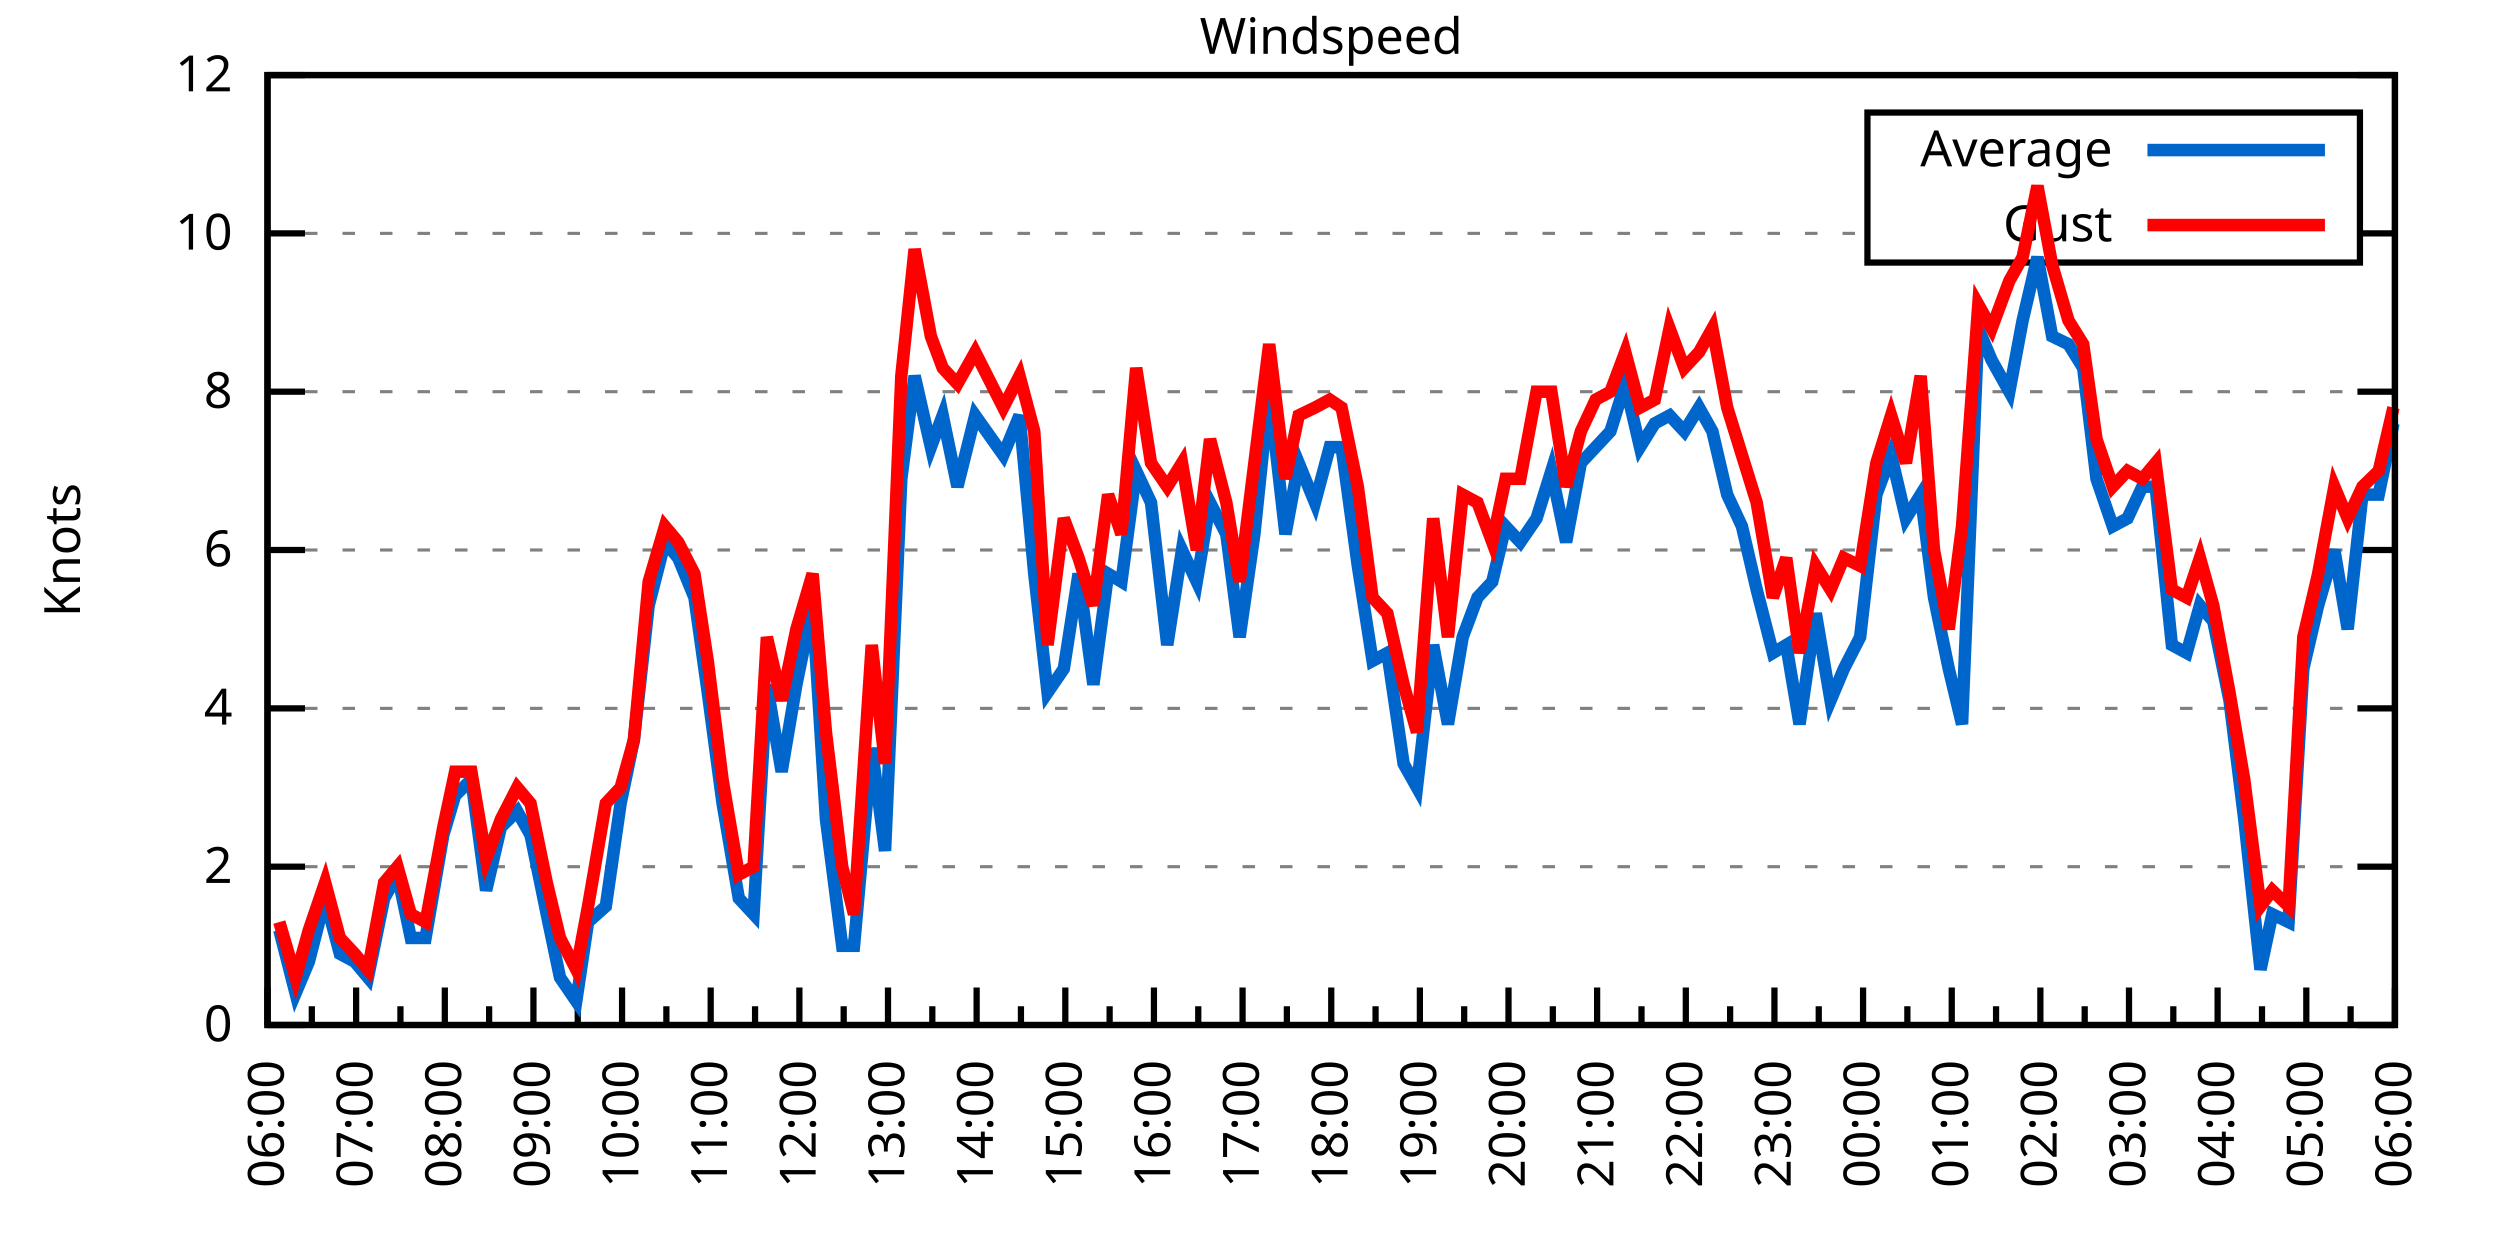
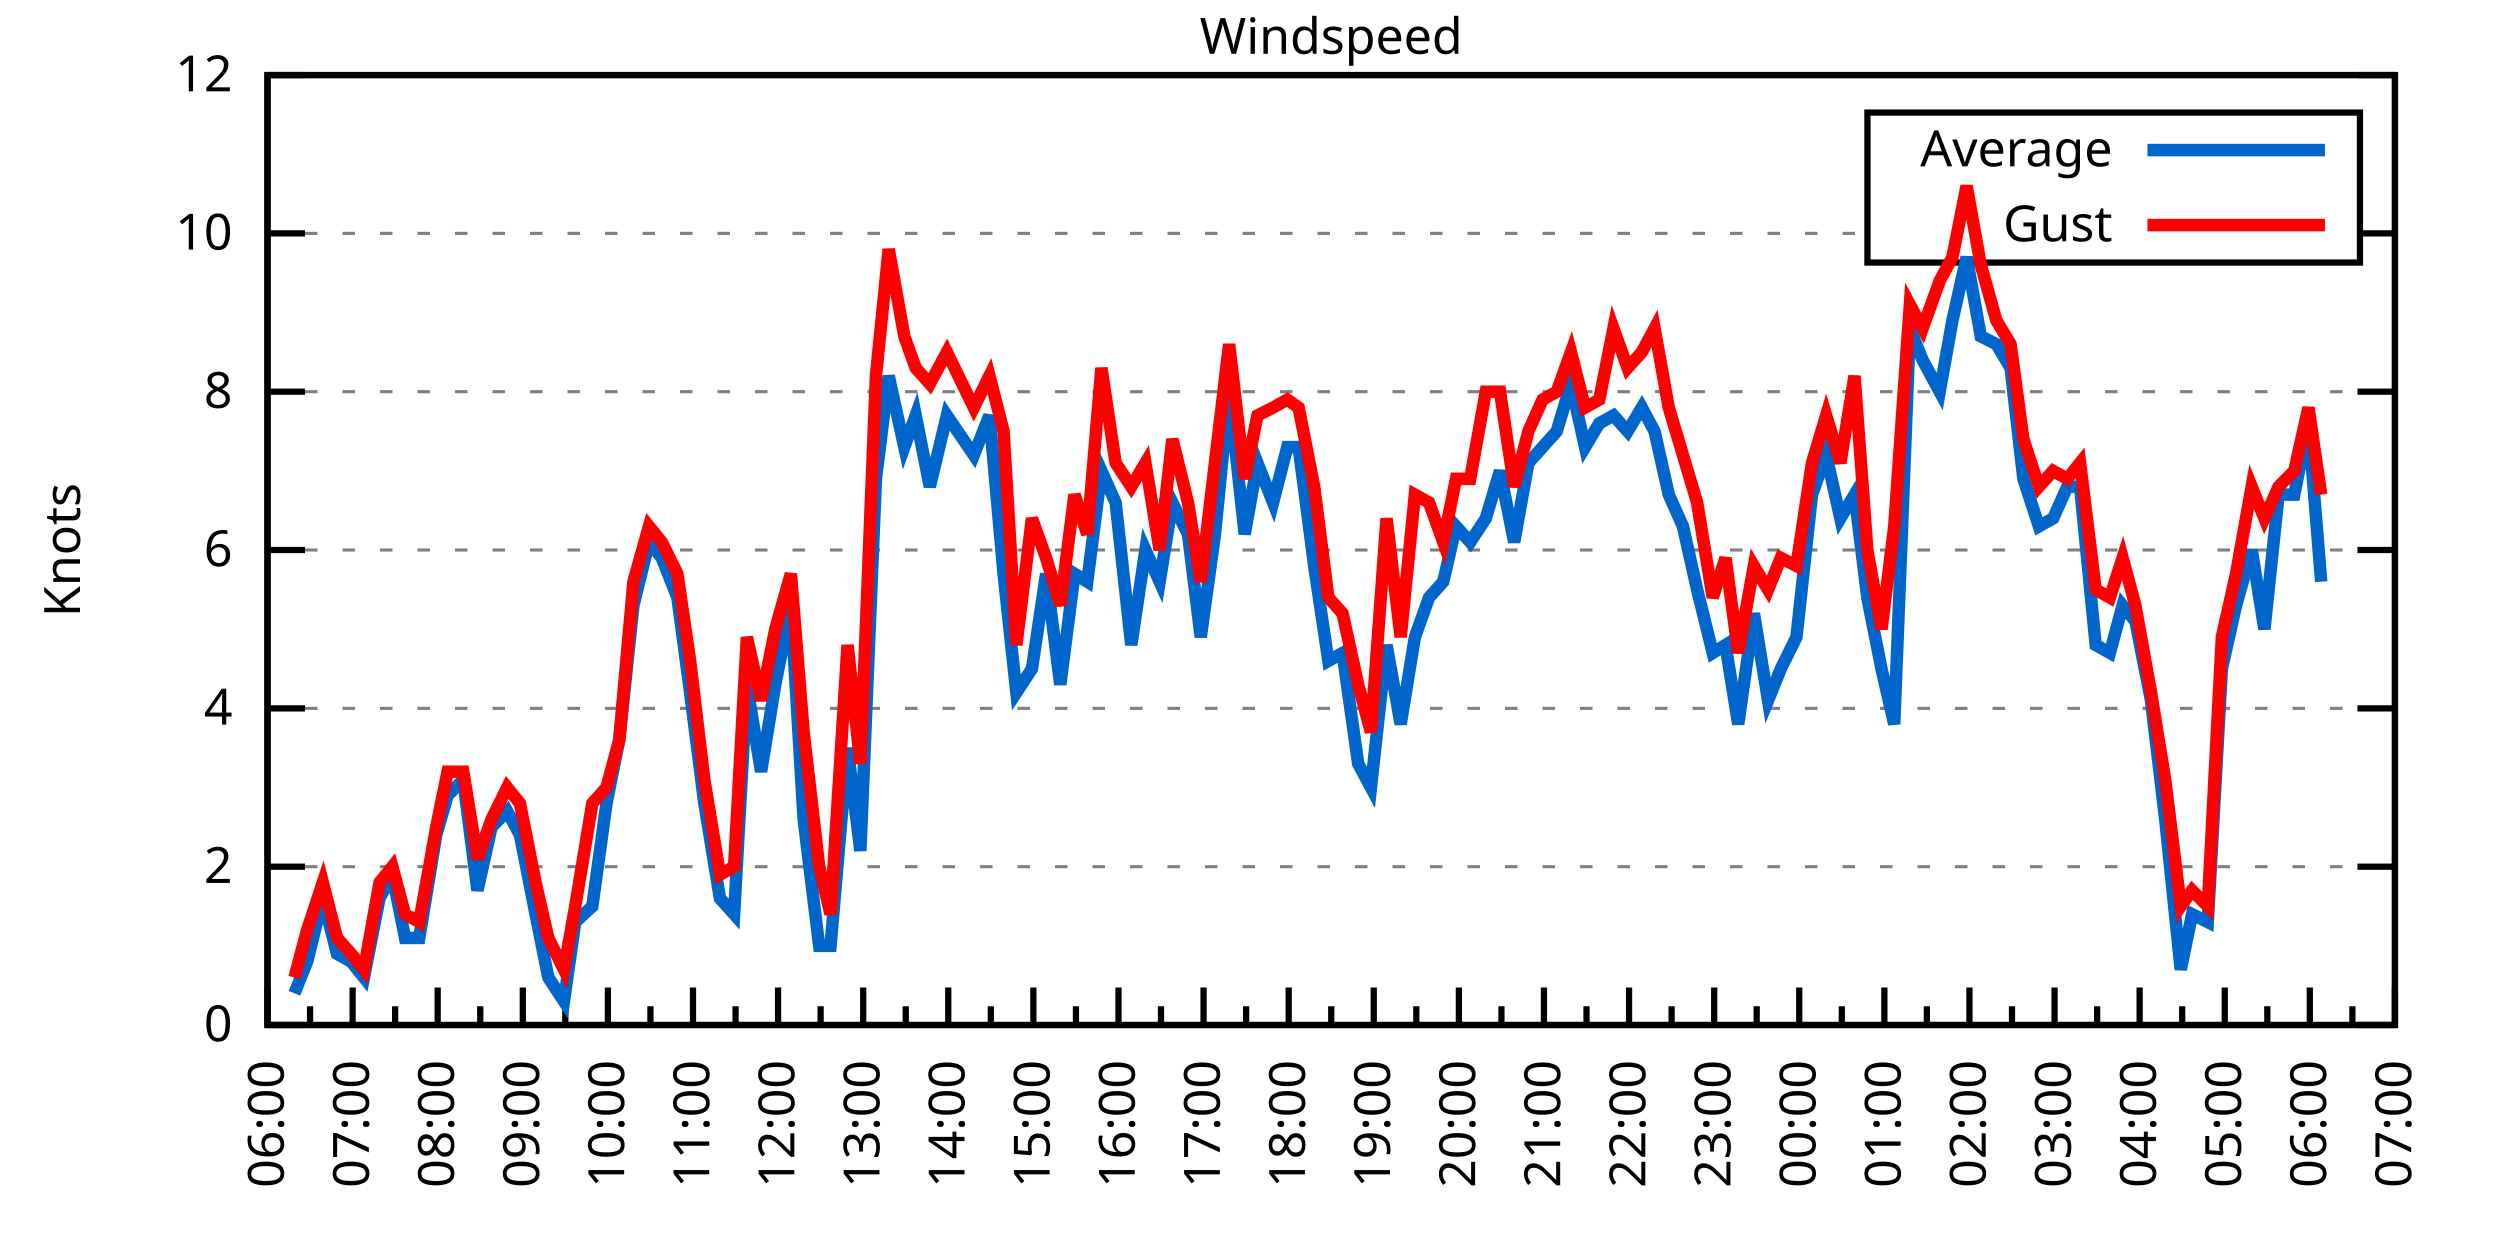
<svg xmlns="http://www.w3.org/2000/svg" xmlns:xlink="http://www.w3.org/1999/xlink" width="400" height="200" viewBox="0 0 400 200">
  <g id="gnuplot_canvas">
    <rect x="0" y="0" width="400" height="200" fill="none" />
    <defs>
      <circle id="gpDot" r="0.5" stroke-width="0.5" stroke="currentColor" />
      <path id="gpPt0" stroke-width="0.333" stroke="currentColor" d="M-1,0 h2 M0,-1 v2" />
      <path id="gpPt1" stroke-width="0.333" stroke="currentColor" d="M-1,-1 L1,1 M1,-1 L-1,1" />
      <path id="gpPt2" stroke-width="0.333" stroke="currentColor" d="M-1,0 L1,0 M0,-1 L0,1 M-1,-1 L1,1 M-1,1 L1,-1" />
      <rect id="gpPt3" stroke-width="0.333" stroke="currentColor" x="-1" y="-1" width="2" height="2" />
      <rect id="gpPt4" stroke-width="0.333" stroke="currentColor" fill="currentColor" x="-1" y="-1" width="2" height="2" />
      <circle id="gpPt5" stroke-width="0.333" stroke="currentColor" cx="0" cy="0" r="1" />
      <use xlink:href="#gpPt5" id="gpPt6" fill="currentColor" stroke="none" />
      <path id="gpPt7" stroke-width="0.333" stroke="currentColor" d="M0,-1.33 L-1.33,0.67 L1.33,0.67 z" />
      <use xlink:href="#gpPt7" id="gpPt8" fill="currentColor" stroke="none" />
      <use xlink:href="#gpPt7" id="gpPt9" stroke="currentColor" transform="rotate(180)" />
      <use xlink:href="#gpPt9" id="gpPt10" fill="currentColor" stroke="none" />
      <use xlink:href="#gpPt3" id="gpPt11" stroke="currentColor" transform="rotate(45)" />
      <use xlink:href="#gpPt11" id="gpPt12" fill="currentColor" stroke="none" />
      <path id="gpPt13" stroke-width="0.333" stroke="currentColor" d="M0,1.330 L1.265,0.411 L0.782,-1.067 L-0.782,-1.076 L-1.265,0.411 z" />
      <use xlink:href="#gpPt13" id="gpPt14" fill="currentColor" stroke="none" />
      <filter id="textbox" filterUnits="objectBoundingBox" x="0" y="0" height="1" width="1">
        <feFlood flood-color="white" flood-opacity="1" result="bgnd" />
        <feComposite in="SourceGraphic" in2="bgnd" operator="atop" />
      </filter>
      <filter id="greybox" filterUnits="objectBoundingBox" x="0" y="0" height="1" width="1">
        <feFlood flood-color="lightgrey" flood-opacity="1" result="grey" />
        <feComposite in="SourceGraphic" in2="grey" operator="atop" />
      </filter>
    </defs>
    <g fill="none" color="white" stroke="currentColor" stroke-width="1.00" stroke-linecap="butt" stroke-linejoin="miter">
</g>
    <g fill="none" color="black" stroke="currentColor" stroke-width="1.00" stroke-linecap="butt" stroke-linejoin="miter">
      <g stroke="none" shape-rendering="crispEdges">
        <polygon fill="rgb(255, 255, 255)" points="42.80,164.00 383.18,164.00 383.18,12.02 42.80,12.02 " />
      </g>
    </g>
    <g fill="none" color="black" stroke="currentColor" stroke-width="1.00" stroke-linecap="butt" stroke-linejoin="miter">
</g>
    <g fill="none" color="black" stroke="black" stroke-width="0.50" stroke-linecap="butt" stroke-linejoin="miter">
</g>
    <g fill="none" color="gray" stroke="currentColor" stroke-width="0.50" stroke-linecap="butt" stroke-linejoin="miter">
      <path stroke="gray" stroke-dasharray="2,4" class="gridline" d="M42.80,164.00 L383.19,164.00  " />
    </g>
    <g fill="none" color="gray" stroke="gray" stroke-width="1.00" stroke-linecap="butt" stroke-linejoin="miter">
</g>
    <g fill="none" color="black" stroke="currentColor" stroke-width="1.00" stroke-linecap="butt" stroke-linejoin="miter">
      <path stroke="black" d="M42.80,164.00 L48.80,164.00 M383.19,164.00 L377.19,164.00  " />
      <g transform="translate(37.20,166.60)" stroke="none" fill="black" font-family="Sans" font-size="8.00" text-anchor="end">
        <text>
          <tspan font-family="Sans"> 0</tspan>
        </text>
      </g>
    </g>
    <g fill="none" color="black" stroke="currentColor" stroke-width="1.00" stroke-linecap="butt" stroke-linejoin="miter">
</g>
    <g fill="none" color="black" stroke="black" stroke-width="0.50" stroke-linecap="butt" stroke-linejoin="miter">
</g>
    <g fill="none" color="gray" stroke="currentColor" stroke-width="0.50" stroke-linecap="butt" stroke-linejoin="miter">
      <path stroke="gray" stroke-dasharray="2,4" class="gridline" d="M42.80,138.67 L383.19,138.67  " />
    </g>
    <g fill="none" color="gray" stroke="gray" stroke-width="1.00" stroke-linecap="butt" stroke-linejoin="miter">
</g>
    <g fill="none" color="black" stroke="currentColor" stroke-width="1.00" stroke-linecap="butt" stroke-linejoin="miter">
      <path stroke="black" d="M42.80,138.67 L48.80,138.67 M383.19,138.67 L377.19,138.67  " />
      <g transform="translate(37.20,141.27)" stroke="none" fill="black" font-family="Sans" font-size="8.00" text-anchor="end">
        <text>
          <tspan font-family="Sans"> 2</tspan>
        </text>
      </g>
    </g>
    <g fill="none" color="black" stroke="currentColor" stroke-width="1.00" stroke-linecap="butt" stroke-linejoin="miter">
</g>
    <g fill="none" color="black" stroke="black" stroke-width="0.50" stroke-linecap="butt" stroke-linejoin="miter">
</g>
    <g fill="none" color="gray" stroke="currentColor" stroke-width="0.50" stroke-linecap="butt" stroke-linejoin="miter">
      <path stroke="gray" stroke-dasharray="2,4" class="gridline" d="M42.80,113.34 L383.19,113.34  " />
    </g>
    <g fill="none" color="gray" stroke="gray" stroke-width="1.00" stroke-linecap="butt" stroke-linejoin="miter">
</g>
    <g fill="none" color="black" stroke="currentColor" stroke-width="1.00" stroke-linecap="butt" stroke-linejoin="miter">
      <path stroke="black" d="M42.80,113.34 L48.80,113.34 M383.19,113.34 L377.19,113.34  " />
      <g transform="translate(37.20,115.94)" stroke="none" fill="black" font-family="Sans" font-size="8.00" text-anchor="end">
        <text>
          <tspan font-family="Sans"> 4</tspan>
        </text>
      </g>
    </g>
    <g fill="none" color="black" stroke="currentColor" stroke-width="1.00" stroke-linecap="butt" stroke-linejoin="miter">
</g>
    <g fill="none" color="black" stroke="black" stroke-width="0.50" stroke-linecap="butt" stroke-linejoin="miter">
</g>
    <g fill="none" color="gray" stroke="currentColor" stroke-width="0.50" stroke-linecap="butt" stroke-linejoin="miter">
      <path stroke="gray" stroke-dasharray="2,4" class="gridline" d="M42.80,88.00 L383.19,88.00  " />
    </g>
    <g fill="none" color="gray" stroke="gray" stroke-width="1.00" stroke-linecap="butt" stroke-linejoin="miter">
</g>
    <g fill="none" color="black" stroke="currentColor" stroke-width="1.00" stroke-linecap="butt" stroke-linejoin="miter">
      <path stroke="black" d="M42.80,88.00 L48.80,88.00 M383.19,88.00 L377.19,88.00  " />
      <g transform="translate(37.20,90.60)" stroke="none" fill="black" font-family="Sans" font-size="8.00" text-anchor="end">
        <text>
          <tspan font-family="Sans"> 6</tspan>
        </text>
      </g>
    </g>
    <g fill="none" color="black" stroke="currentColor" stroke-width="1.00" stroke-linecap="butt" stroke-linejoin="miter">
</g>
    <g fill="none" color="black" stroke="black" stroke-width="0.50" stroke-linecap="butt" stroke-linejoin="miter">
</g>
    <g fill="none" color="gray" stroke="currentColor" stroke-width="0.50" stroke-linecap="butt" stroke-linejoin="miter">
      <path stroke="gray" stroke-dasharray="2,4" class="gridline" d="M42.80,62.67 L383.19,62.67  " />
    </g>
    <g fill="none" color="gray" stroke="gray" stroke-width="1.00" stroke-linecap="butt" stroke-linejoin="miter">
</g>
    <g fill="none" color="black" stroke="currentColor" stroke-width="1.00" stroke-linecap="butt" stroke-linejoin="miter">
      <path stroke="black" d="M42.80,62.67 L48.80,62.67 M383.19,62.67 L377.19,62.67  " />
      <g transform="translate(37.20,65.27)" stroke="none" fill="black" font-family="Sans" font-size="8.00" text-anchor="end">
        <text>
          <tspan font-family="Sans"> 8</tspan>
        </text>
      </g>
    </g>
    <g fill="none" color="black" stroke="currentColor" stroke-width="1.00" stroke-linecap="butt" stroke-linejoin="miter">
</g>
    <g fill="none" color="black" stroke="black" stroke-width="0.50" stroke-linecap="butt" stroke-linejoin="miter">
</g>
    <g fill="none" color="gray" stroke="currentColor" stroke-width="0.50" stroke-linecap="butt" stroke-linejoin="miter">
      <path stroke="gray" stroke-dasharray="2,4" class="gridline" d="M42.80,37.34 L298.79,37.34 M377.59,37.34 L383.19,37.34  " />
    </g>
    <g fill="none" color="gray" stroke="gray" stroke-width="1.00" stroke-linecap="butt" stroke-linejoin="miter">
</g>
    <g fill="none" color="black" stroke="currentColor" stroke-width="1.00" stroke-linecap="butt" stroke-linejoin="miter">
      <path stroke="black" d="M42.80,37.34 L48.80,37.34 M383.19,37.34 L377.19,37.34  " />
      <g transform="translate(37.20,39.94)" stroke="none" fill="black" font-family="Sans" font-size="8.00" text-anchor="end">
        <text>
          <tspan font-family="Sans"> 10</tspan>
        </text>
      </g>
    </g>
    <g fill="none" color="black" stroke="currentColor" stroke-width="1.00" stroke-linecap="butt" stroke-linejoin="miter">
</g>
    <g fill="none" color="black" stroke="black" stroke-width="0.50" stroke-linecap="butt" stroke-linejoin="miter">
</g>
    <g fill="none" color="gray" stroke="currentColor" stroke-width="0.50" stroke-linecap="butt" stroke-linejoin="miter">
      <path stroke="gray" stroke-dasharray="2,4" class="gridline" d="M42.80,12.01 L383.19,12.01  " />
    </g>
    <g fill="none" color="gray" stroke="gray" stroke-width="1.00" stroke-linecap="butt" stroke-linejoin="miter">
</g>
    <g fill="none" color="black" stroke="currentColor" stroke-width="1.00" stroke-linecap="butt" stroke-linejoin="miter">
      <path stroke="black" d="M42.80,12.01 L48.80,12.01 M383.19,12.01 L377.19,12.01  " />
      <g transform="translate(37.20,14.61)" stroke="none" fill="black" font-family="Sans" font-size="8.00" text-anchor="end">
        <text>
          <tspan font-family="Sans"> 12</tspan>
        </text>
      </g>
    </g>
    <g fill="none" color="black" stroke="currentColor" stroke-width="1.00" stroke-linecap="butt" stroke-linejoin="miter">
      <path stroke="black" d="M42.80,164.00 L42.80,158.00  " />
      <g transform="translate(45.40,169.60) rotate(270)" stroke="none" fill="black" font-family="Sans" font-size="8.00" text-anchor="end">
        <text>
          <tspan font-family="Sans">06:00</tspan>
        </text>
      </g>
    </g>
    <g fill="none" color="black" stroke="currentColor" stroke-width="1.00" stroke-linecap="butt" stroke-linejoin="miter">
-       <path stroke="black" d="M49.89,164.00 L49.89,161.00 M56.98,164.00 L56.98,158.00  " />
-       <g transform="translate(59.58,169.60) rotate(270)" stroke="none" fill="black" font-family="Sans" font-size="8.00" text-anchor="end">
+       <path stroke="black" d="M49.61,164.00 L49.61,161.00 M56.42,164.00 L56.42,158.00  " />
+       <g transform="translate(59.02,169.60) rotate(270)" stroke="none" fill="black" font-family="Sans" font-size="8.00" text-anchor="end">
        <text>
          <tspan font-family="Sans">07:00</tspan>
        </text>
      </g>
    </g>
    <g fill="none" color="black" stroke="currentColor" stroke-width="1.00" stroke-linecap="butt" stroke-linejoin="miter">
-       <path stroke="black" d="M64.07,164.00 L64.07,161.00 M71.17,164.00 L71.17,158.00  " />
-       <g transform="translate(73.77,169.60) rotate(270)" stroke="none" fill="black" font-family="Sans" font-size="8.00" text-anchor="end">
+       <path stroke="black" d="M63.22,164.00 L63.22,161.00 M70.03,164.00 L70.03,158.00  " />
+       <g transform="translate(72.63,169.60) rotate(270)" stroke="none" fill="black" font-family="Sans" font-size="8.00" text-anchor="end">
        <text>
          <tspan font-family="Sans">08:00</tspan>
        </text>
      </g>
    </g>
    <g fill="none" color="black" stroke="currentColor" stroke-width="1.00" stroke-linecap="butt" stroke-linejoin="miter">
-       <path stroke="black" d="M78.26,164.00 L78.26,161.00 M85.35,164.00 L85.35,158.00  " />
-       <g transform="translate(87.95,169.60) rotate(270)" stroke="none" fill="black" font-family="Sans" font-size="8.00" text-anchor="end">
+       <path stroke="black" d="M76.84,164.00 L76.84,161.00 M83.65,164.00 L83.65,158.00  " />
+       <g transform="translate(86.25,169.60) rotate(270)" stroke="none" fill="black" font-family="Sans" font-size="8.00" text-anchor="end">
        <text>
          <tspan font-family="Sans">09:00</tspan>
        </text>
      </g>
    </g>
    <g fill="none" color="black" stroke="currentColor" stroke-width="1.00" stroke-linecap="butt" stroke-linejoin="miter">
-       <path stroke="black" d="M92.44,164.00 L92.44,161.00 M99.53,164.00 L99.53,158.00  " />
-       <g transform="translate(102.13,169.60) rotate(270)" stroke="none" fill="black" font-family="Sans" font-size="8.00" text-anchor="end">
+       <path stroke="black" d="M90.45,164.00 L90.45,161.00 M97.26,164.00 L97.26,158.00  " />
+       <g transform="translate(99.86,169.60) rotate(270)" stroke="none" fill="black" font-family="Sans" font-size="8.00" text-anchor="end">
        <text>
          <tspan font-family="Sans">10:00</tspan>
        </text>
      </g>
    </g>
    <g fill="none" color="black" stroke="currentColor" stroke-width="1.00" stroke-linecap="butt" stroke-linejoin="miter">
-       <path stroke="black" d="M106.62,164.00 L106.62,161.00 M113.71,164.00 L113.71,158.00  " />
-       <g transform="translate(116.31,169.60) rotate(270)" stroke="none" fill="black" font-family="Sans" font-size="8.00" text-anchor="end">
+       <path stroke="black" d="M104.07,164.00 L104.07,161.00 M110.88,164.00 L110.88,158.00  " />
+       <g transform="translate(113.48,169.60) rotate(270)" stroke="none" fill="black" font-family="Sans" font-size="8.00" text-anchor="end">
        <text>
          <tspan font-family="Sans">11:00</tspan>
        </text>
      </g>
    </g>
    <g fill="none" color="black" stroke="currentColor" stroke-width="1.00" stroke-linecap="butt" stroke-linejoin="miter">
-       <path stroke="black" d="M120.81,164.00 L120.81,161.00 M127.90,164.00 L127.90,158.00  " />
-       <g transform="translate(130.50,169.60) rotate(270)" stroke="none" fill="black" font-family="Sans" font-size="8.00" text-anchor="end">
+       <path stroke="black" d="M117.69,164.00 L117.69,161.00 M124.49,164.00 L124.49,158.00  " />
+       <g transform="translate(127.09,169.60) rotate(270)" stroke="none" fill="black" font-family="Sans" font-size="8.00" text-anchor="end">
        <text>
          <tspan font-family="Sans">12:00</tspan>
        </text>
      </g>
    </g>
    <g fill="none" color="black" stroke="currentColor" stroke-width="1.00" stroke-linecap="butt" stroke-linejoin="miter">
-       <path stroke="black" d="M134.99,164.00 L134.99,161.00 M142.08,164.00 L142.08,158.00  " />
-       <g transform="translate(144.68,169.60) rotate(270)" stroke="none" fill="black" font-family="Sans" font-size="8.00" text-anchor="end">
+       <path stroke="black" d="M131.30,164.00 L131.30,161.00 M138.11,164.00 L138.11,158.00  " />
+       <g transform="translate(140.71,169.60) rotate(270)" stroke="none" fill="black" font-family="Sans" font-size="8.00" text-anchor="end">
        <text>
          <tspan font-family="Sans">13:00</tspan>
        </text>
      </g>
    </g>
    <g fill="none" color="black" stroke="currentColor" stroke-width="1.00" stroke-linecap="butt" stroke-linejoin="miter">
-       <path stroke="black" d="M149.17,164.00 L149.17,161.00 M156.26,164.00 L156.26,158.00  " />
-       <g transform="translate(158.86,169.60) rotate(270)" stroke="none" fill="black" font-family="Sans" font-size="8.00" text-anchor="end">
+       <path stroke="black" d="M144.92,164.00 L144.92,161.00 M151.72,164.00 L151.72,158.00  " />
+       <g transform="translate(154.32,169.60) rotate(270)" stroke="none" fill="black" font-family="Sans" font-size="8.00" text-anchor="end">
        <text>
          <tspan font-family="Sans">14:00</tspan>
        </text>
      </g>
    </g>
    <g fill="none" color="black" stroke="currentColor" stroke-width="1.00" stroke-linecap="butt" stroke-linejoin="miter">
-       <path stroke="black" d="M163.35,164.00 L163.35,161.00 M170.45,164.00 L170.45,158.00  " />
-       <g transform="translate(173.05,169.60) rotate(270)" stroke="none" fill="black" font-family="Sans" font-size="8.00" text-anchor="end">
+       <path stroke="black" d="M158.53,164.00 L158.53,161.00 M165.34,164.00 L165.34,158.00  " />
+       <g transform="translate(167.94,169.60) rotate(270)" stroke="none" fill="black" font-family="Sans" font-size="8.00" text-anchor="end">
        <text>
          <tspan font-family="Sans">15:00</tspan>
        </text>
      </g>
    </g>
    <g fill="none" color="black" stroke="currentColor" stroke-width="1.00" stroke-linecap="butt" stroke-linejoin="miter">
-       <path stroke="black" d="M177.54,164.00 L177.54,161.00 M184.63,164.00 L184.63,158.00  " />
-       <g transform="translate(187.23,169.60) rotate(270)" stroke="none" fill="black" font-family="Sans" font-size="8.00" text-anchor="end">
+       <path stroke="black" d="M172.15,164.00 L172.15,161.00 M178.96,164.00 L178.96,158.00  " />
+       <g transform="translate(181.56,169.60) rotate(270)" stroke="none" fill="black" font-family="Sans" font-size="8.00" text-anchor="end">
        <text>
          <tspan font-family="Sans">16:00</tspan>
        </text>
      </g>
    </g>
    <g fill="none" color="black" stroke="currentColor" stroke-width="1.00" stroke-linecap="butt" stroke-linejoin="miter">
-       <path stroke="black" d="M191.72,164.00 L191.72,161.00 M198.81,164.00 L198.81,158.00  " />
-       <g transform="translate(201.41,169.60) rotate(270)" stroke="none" fill="black" font-family="Sans" font-size="8.00" text-anchor="end">
+       <path stroke="black" d="M185.76,164.00 L185.76,161.00 M192.57,164.00 L192.57,158.00  " />
+       <g transform="translate(195.17,169.60) rotate(270)" stroke="none" fill="black" font-family="Sans" font-size="8.00" text-anchor="end">
        <text>
          <tspan font-family="Sans">17:00</tspan>
        </text>
      </g>
    </g>
    <g fill="none" color="black" stroke="currentColor" stroke-width="1.00" stroke-linecap="butt" stroke-linejoin="miter">
-       <path stroke="black" d="M205.90,164.00 L205.90,161.00 M213.00,164.00 L213.00,158.00  " />
-       <g transform="translate(215.60,169.60) rotate(270)" stroke="none" fill="black" font-family="Sans" font-size="8.00" text-anchor="end">
+       <path stroke="black" d="M199.38,164.00 L199.38,161.00 M206.19,164.00 L206.19,158.00  " />
+       <g transform="translate(208.79,169.60) rotate(270)" stroke="none" fill="black" font-family="Sans" font-size="8.00" text-anchor="end">
        <text>
          <tspan font-family="Sans">18:00</tspan>
        </text>
      </g>
    </g>
    <g fill="none" color="black" stroke="currentColor" stroke-width="1.00" stroke-linecap="butt" stroke-linejoin="miter">
-       <path stroke="black" d="M220.09,164.00 L220.09,161.00 M227.18,164.00 L227.18,158.00  " />
-       <g transform="translate(229.78,169.60) rotate(270)" stroke="none" fill="black" font-family="Sans" font-size="8.00" text-anchor="end">
+       <path stroke="black" d="M213.00,164.00 L213.00,161.00 M219.80,164.00 L219.80,158.00  " />
+       <g transform="translate(222.40,169.60) rotate(270)" stroke="none" fill="black" font-family="Sans" font-size="8.00" text-anchor="end">
        <text>
          <tspan font-family="Sans">19:00</tspan>
        </text>
      </g>
    </g>
    <g fill="none" color="black" stroke="currentColor" stroke-width="1.00" stroke-linecap="butt" stroke-linejoin="miter">
-       <path stroke="black" d="M234.27,164.00 L234.27,161.00 M241.36,164.00 L241.36,158.00  " />
-       <g transform="translate(243.96,169.60) rotate(270)" stroke="none" fill="black" font-family="Sans" font-size="8.00" text-anchor="end">
+       <path stroke="black" d="M226.61,164.00 L226.61,161.00 M233.42,164.00 L233.42,158.00  " />
+       <g transform="translate(236.02,169.60) rotate(270)" stroke="none" fill="black" font-family="Sans" font-size="8.00" text-anchor="end">
        <text>
          <tspan font-family="Sans">20:00</tspan>
        </text>
      </g>
    </g>
    <g fill="none" color="black" stroke="currentColor" stroke-width="1.00" stroke-linecap="butt" stroke-linejoin="miter">
-       <path stroke="black" d="M248.45,164.00 L248.45,161.00 M255.54,164.00 L255.54,158.00  " />
-       <g transform="translate(258.14,169.60) rotate(270)" stroke="none" fill="black" font-family="Sans" font-size="8.00" text-anchor="end">
+       <path stroke="black" d="M240.23,164.00 L240.23,161.00 M247.03,164.00 L247.03,158.00  " />
+       <g transform="translate(249.63,169.60) rotate(270)" stroke="none" fill="black" font-family="Sans" font-size="8.00" text-anchor="end">
        <text>
          <tspan font-family="Sans">21:00</tspan>
        </text>
      </g>
    </g>
    <g fill="none" color="black" stroke="currentColor" stroke-width="1.00" stroke-linecap="butt" stroke-linejoin="miter">
-       <path stroke="black" d="M262.64,164.00 L262.64,161.00 M269.73,164.00 L269.73,158.00  " />
-       <g transform="translate(272.33,169.60) rotate(270)" stroke="none" fill="black" font-family="Sans" font-size="8.00" text-anchor="end">
+       <path stroke="black" d="M253.84,164.00 L253.84,161.00 M260.65,164.00 L260.65,158.00  " />
+       <g transform="translate(263.25,169.60) rotate(270)" stroke="none" fill="black" font-family="Sans" font-size="8.00" text-anchor="end">
        <text>
          <tspan font-family="Sans">22:00</tspan>
        </text>
      </g>
    </g>
    <g fill="none" color="black" stroke="currentColor" stroke-width="1.00" stroke-linecap="butt" stroke-linejoin="miter">
-       <path stroke="black" d="M276.82,164.00 L276.82,161.00 M283.91,164.00 L283.91,158.00  " />
-       <g transform="translate(286.51,169.60) rotate(270)" stroke="none" fill="black" font-family="Sans" font-size="8.00" text-anchor="end">
+       <path stroke="black" d="M267.46,164.00 L267.46,161.00 M274.27,164.00 L274.27,158.00  " />
+       <g transform="translate(276.87,169.60) rotate(270)" stroke="none" fill="black" font-family="Sans" font-size="8.00" text-anchor="end">
        <text>
          <tspan font-family="Sans">23:00</tspan>
        </text>
      </g>
    </g>
    <g fill="none" color="black" stroke="currentColor" stroke-width="1.00" stroke-linecap="butt" stroke-linejoin="miter">
-       <path stroke="black" d="M291.00,164.00 L291.00,161.00 M298.09,164.00 L298.09,158.00  " />
-       <g transform="translate(300.69,169.60) rotate(270)" stroke="none" fill="black" font-family="Sans" font-size="8.00" text-anchor="end">
+       <path stroke="black" d="M281.07,164.00 L281.07,161.00 M287.88,164.00 L287.88,158.00  " />
+       <g transform="translate(290.48,169.60) rotate(270)" stroke="none" fill="black" font-family="Sans" font-size="8.00" text-anchor="end">
        <text>
          <tspan font-family="Sans">00:00</tspan>
        </text>
      </g>
    </g>
    <g fill="none" color="black" stroke="currentColor" stroke-width="1.00" stroke-linecap="butt" stroke-linejoin="miter">
-       <path stroke="black" d="M305.18,164.00 L305.18,161.00 M312.28,164.00 L312.28,158.00  " />
-       <g transform="translate(314.88,169.60) rotate(270)" stroke="none" fill="black" font-family="Sans" font-size="8.00" text-anchor="end">
+       <path stroke="black" d="M294.69,164.00 L294.69,161.00 M301.50,164.00 L301.50,158.00  " />
+       <g transform="translate(304.10,169.60) rotate(270)" stroke="none" fill="black" font-family="Sans" font-size="8.00" text-anchor="end">
        <text>
          <tspan font-family="Sans">01:00</tspan>
        </text>
      </g>
    </g>
    <g fill="none" color="black" stroke="currentColor" stroke-width="1.00" stroke-linecap="butt" stroke-linejoin="miter">
-       <path stroke="black" d="M319.37,164.00 L319.37,161.00 M326.46,164.00 L326.46,158.00  " />
-       <g transform="translate(329.06,169.60) rotate(270)" stroke="none" fill="black" font-family="Sans" font-size="8.00" text-anchor="end">
+       <path stroke="black" d="M308.30,164.00 L308.30,161.00 M315.11,164.00 L315.11,158.00  " />
+       <g transform="translate(317.71,169.60) rotate(270)" stroke="none" fill="black" font-family="Sans" font-size="8.00" text-anchor="end">
        <text>
          <tspan font-family="Sans">02:00</tspan>
        </text>
      </g>
    </g>
    <g fill="none" color="black" stroke="currentColor" stroke-width="1.00" stroke-linecap="butt" stroke-linejoin="miter">
-       <path stroke="black" d="M333.55,164.00 L333.55,161.00 M340.64,164.00 L340.64,158.00  " />
-       <g transform="translate(343.24,169.60) rotate(270)" stroke="none" fill="black" font-family="Sans" font-size="8.00" text-anchor="end">
+       <path stroke="black" d="M321.92,164.00 L321.92,161.00 M328.73,164.00 L328.73,158.00  " />
+       <g transform="translate(331.33,169.60) rotate(270)" stroke="none" fill="black" font-family="Sans" font-size="8.00" text-anchor="end">
        <text>
          <tspan font-family="Sans">03:00</tspan>
        </text>
      </g>
    </g>
    <g fill="none" color="black" stroke="currentColor" stroke-width="1.00" stroke-linecap="butt" stroke-linejoin="miter">
-       <path stroke="black" d="M347.73,164.00 L347.73,161.00 M354.82,164.00 L354.82,158.00  " />
-       <g transform="translate(357.42,169.60) rotate(270)" stroke="none" fill="black" font-family="Sans" font-size="8.00" text-anchor="end">
+       <path stroke="black" d="M335.54,164.00 L335.54,161.00 M342.34,164.00 L342.34,158.00  " />
+       <g transform="translate(344.94,169.60) rotate(270)" stroke="none" fill="black" font-family="Sans" font-size="8.00" text-anchor="end">
        <text>
          <tspan font-family="Sans">04:00</tspan>
        </text>
      </g>
    </g>
    <g fill="none" color="black" stroke="currentColor" stroke-width="1.00" stroke-linecap="butt" stroke-linejoin="miter">
-       <path stroke="black" d="M361.92,164.00 L361.92,161.00 M369.01,164.00 L369.01,158.00  " />
-       <g transform="translate(371.61,169.60) rotate(270)" stroke="none" fill="black" font-family="Sans" font-size="8.00" text-anchor="end">
+       <path stroke="black" d="M349.15,164.00 L349.15,161.00 M355.96,164.00 L355.96,158.00  " />
+       <g transform="translate(358.56,169.60) rotate(270)" stroke="none" fill="black" font-family="Sans" font-size="8.00" text-anchor="end">
        <text>
          <tspan font-family="Sans">05:00</tspan>
        </text>
      </g>
    </g>
    <g fill="none" color="black" stroke="currentColor" stroke-width="1.00" stroke-linecap="butt" stroke-linejoin="miter">
-       <path stroke="black" d="M376.10,164.00 L376.10,161.00 M383.19,164.00 L383.19,158.00  " />
+       <path stroke="black" d="M362.77,164.00 L362.77,161.00 M369.57,164.00 L369.57,158.00  " />
+       <g transform="translate(372.17,169.60) rotate(270)" stroke="none" fill="black" font-family="Sans" font-size="8.00" text-anchor="end">
+         <text>
+           <tspan font-family="Sans">06:00</tspan>
+         </text>
+       </g>
+     </g>
+     <g fill="none" color="black" stroke="currentColor" stroke-width="1.00" stroke-linecap="butt" stroke-linejoin="miter">
+       <path stroke="black" d="M376.38,164.00 L376.38,161.00 M383.19,164.00 L383.19,158.00  " />
      <g transform="translate(385.79,169.60) rotate(270)" stroke="none" fill="black" font-family="Sans" font-size="8.00" text-anchor="end">
        <text>
-           <tspan font-family="Sans">06:00</tspan>
+           <tspan font-family="Sans">07:00</tspan>
        </text>
      </g>
    </g>
    <g fill="none" color="black" stroke="currentColor" stroke-width="1.00" stroke-linecap="butt" stroke-linejoin="miter">
</g>
    <g fill="none" color="black" stroke="currentColor" stroke-width="1.00" stroke-linecap="butt" stroke-linejoin="miter">
      <path stroke="black" d="M42.80,12.01 L42.80,164.00 L383.19,164.00 L383.19,12.01 L42.80,12.01 Z  " />
    </g>
    <g fill="none" color="black" stroke="currentColor" stroke-width="1.00" stroke-linecap="butt" stroke-linejoin="miter">
      <g transform="translate(12.80,88.01) rotate(270)" stroke="none" fill="black" font-family="Sans" font-size="8.00" text-anchor="middle">
        <text>
          <tspan font-family="Sans">Knots</tspan>
        </text>
      </g>
    </g>
    <g fill="none" color="black" stroke="currentColor" stroke-width="1.00" stroke-linecap="butt" stroke-linejoin="miter">
</g>
    <g fill="none" color="black" stroke="currentColor" stroke-width="1.00" stroke-linecap="butt" stroke-linejoin="miter">
      <path stroke="black" d="M298.79,42.01 L298.79,18.01 L377.59,18.01 L377.59,42.01 L298.79,42.01 Z  " />
    </g>
    <g id="Windspeed_plot_1">
      <g fill="none" color="white" stroke="black" stroke-width="2.00" stroke-linecap="butt" stroke-linejoin="miter">
</g>
      <g fill="none" color="black" stroke="currentColor" stroke-width="2.00" stroke-linecap="butt" stroke-linejoin="miter">
        <g transform="translate(337.99,26.61)" stroke="none" fill="black" font-family="Sans" font-size="8.00" text-anchor="end">
          <text>
            <tspan font-family="Sans">Average</tspan>
          </text>
        </g>
      </g>
      <g fill="none" color="black" stroke="currentColor" stroke-width="2.00" stroke-linecap="butt" stroke-linejoin="miter">
-         <path stroke="rgb(  0, 102, 204)" d="M343.59,24.01 L371.99,24.01 M44.69,148.80 L47.29,158.93 L49.42,153.87 L52.02,143.73 L54.38,152.60 L56.75,153.87   L58.87,156.40 L61.47,143.73 L63.60,139.93 L65.73,150.07 L68.09,150.07 L70.93,133.60 L72.82,127.27 L75.42,124.74   L77.78,142.47 L80.15,132.34 L82.75,129.80 L84.88,133.60 L87.48,146.27 L89.60,156.40 L92.20,160.20 L94.09,147.53   L96.93,145.00 L99.30,128.54 L101.42,118.40 L103.79,96.87 L106.39,86.74 L108.51,89.27 L111.11,95.60 L113.24,110.80   L115.61,128.54 L118.21,143.73 L120.57,146.27 L122.70,109.54 L125.06,123.47 L127.42,109.54 L130.02,96.87 L132.15,131.07   L134.75,151.33 L136.64,151.33 L139.48,119.67 L141.61,136.14 L144.21,76.61 L146.34,60.14 L148.94,71.54 L150.83,66.47   L153.19,77.87 L156.03,66.47 L160.52,72.81 L163.12,66.47 L165.48,91.80 L167.61,110.80 L170.21,107.00 L172.57,91.80   L174.94,109.54 L177.30,91.80 L179.43,93.07 L181.79,75.34 L184.16,80.41 L186.76,103.20 L189.12,88.00 L191.48,93.07   L193.61,80.41 L196.21,85.47 L198.34,101.94 L200.70,85.47 L203.07,62.67 L205.67,85.47 L207.79,74.07 L210.39,80.41   L212.76,71.54 L214.65,71.54 L217.25,90.54 L219.61,105.74 L221.98,104.47 L224.58,122.20 L226.71,126.00 L229.31,103.20   L231.67,115.87 L234.03,101.94 L236.40,95.60 L238.76,93.07 L240.89,84.21 L243.25,86.74 L245.85,82.94 L248.22,75.34   L250.58,86.74 L252.94,74.07 L255.31,71.54 L257.67,69.01 L260.04,61.41 L262.40,71.54 L264.76,67.74 L267.13,66.47   L269.49,69.01 L271.85,65.21 L273.98,69.01 L276.35,79.14 L278.71,84.21 L281.07,94.34 L283.67,104.47 L285.80,103.20   L287.93,115.87 L290.53,98.14 L292.89,112.07 L295.02,107.00 L297.62,101.94 L300.22,79.14 L302.58,72.81 L304.95,82.94   L307.31,79.14 L309.44,95.60 L311.80,107.00 L313.93,115.87 L316.53,52.54 L318.66,57.61 L321.49,62.67 L323.62,51.27   L325.99,41.14 L328.35,53.81 L330.95,55.07 L333.31,58.87 L335.44,76.61 L338.04,84.21 L340.40,82.94 L342.77,77.87   L344.90,77.87 L347.50,103.20 L349.86,104.47 L351.99,96.87 L354.12,99.40 L356.72,112.07 L359.08,131.07 L361.68,155.13   L363.57,146.27 L366.17,147.53 L368.53,107.00 L370.90,96.87 L373.50,88.00 L375.63,100.67 L377.99,79.14 L380.59,79.14   L382.95,67.74  " />
+         <path stroke="rgb(  0, 102, 204)" d="M343.59,24.01 L371.99,24.01 M47.11,158.93 L49.15,153.87 L51.65,143.73 L53.92,152.60 L56.19,153.87 L58.23,156.40   L60.73,143.73 L62.77,139.93 L64.81,150.07 L67.08,150.07 L69.80,133.60 L71.62,127.27 L74.12,124.74 L76.39,142.47   L78.65,132.34 L81.15,129.80 L83.19,133.60 L85.69,146.27 L87.73,156.40 L90.23,160.20 L92.04,147.53 L94.77,145.00   L97.04,128.54 L99.08,118.40 L101.35,96.87 L103.84,86.74 L105.89,89.27 L108.38,95.60 L110.42,110.80 L112.69,128.54   L115.19,143.73 L117.46,146.27 L119.50,109.54 L121.77,123.47 L124.04,109.54 L126.54,96.87 L128.58,131.07 L131.07,151.33   L132.89,151.33 L135.61,119.67 L137.66,136.14 L140.15,76.61 L142.19,60.14 L144.69,71.54 L146.51,66.47 L148.77,77.87   L151.50,66.47 L155.81,72.81 L158.31,66.47 L160.57,91.80 L162.62,110.80 L165.11,107.00 L167.38,91.80 L169.65,109.54   L171.92,91.80 L173.96,93.07 L176.23,75.34 L178.50,80.41 L181.00,103.20 L183.27,88.00 L185.54,93.07 L187.58,80.41   L190.08,85.47 L192.12,101.94 L194.39,85.47 L196.66,62.67 L199.15,85.47 L201.19,74.07 L203.69,80.41 L205.96,71.54   L207.78,71.54 L210.27,90.54 L212.54,105.74 L214.81,104.47 L217.31,122.20 L219.35,126.00 L221.85,103.20 L224.11,115.87   L226.38,101.94 L228.65,95.60 L230.92,93.07 L232.96,84.21 L235.23,86.74 L237.73,82.94 L240.00,75.34 L242.27,86.74   L244.54,74.07 L246.81,71.54 L249.08,69.01 L251.35,61.41 L253.61,71.54 L255.88,67.74 L258.15,66.47 L260.42,69.01   L262.69,65.21 L264.73,69.01 L267.00,79.14 L269.27,84.21 L271.54,94.34 L274.04,104.47 L276.08,103.20 L278.12,115.87   L280.62,98.14 L282.89,112.07 L284.93,107.00 L287.43,101.94 L289.92,79.14 L292.19,72.81 L294.46,82.94 L296.73,79.14   L298.77,95.60 L301.04,107.00 L303.08,115.87 L305.58,52.54 L307.62,57.61 L310.35,62.67 L312.39,51.27 L314.66,41.14   L316.93,53.81 L319.42,55.07 L321.69,58.87 L323.74,76.61 L326.23,84.21 L328.50,82.94 L330.77,77.87 L332.81,77.87   L335.31,103.20 L337.58,104.47 L339.62,96.87 L341.66,99.40 L344.16,112.07 L346.43,131.07 L348.92,155.13 L350.74,146.27   L353.24,147.53 L355.50,107.00 L357.77,96.87 L360.27,88.00 L362.31,100.67 L364.58,79.14 L367.08,79.14 L369.35,67.74   L371.39,93.07  " />
      </g>
    </g>
    <g id="Windspeed_plot_2">
      <g fill="none" color="black" stroke="currentColor" stroke-width="2.00" stroke-linecap="butt" stroke-linejoin="miter">
        <g transform="translate(337.99,38.61)" stroke="none" fill="black" font-family="Sans" font-size="8.00" text-anchor="end">
          <text>
            <tspan font-family="Sans">Gust</tspan>
          </text>
        </g>
      </g>
      <g fill="none" color="black" stroke="currentColor" stroke-width="2.00" stroke-linecap="butt" stroke-linejoin="miter">
-         <path stroke="rgb(255,   0,   0)" d="M343.59,36.01 L371.99,36.01 M44.69,147.53 L47.29,156.40 L49.42,148.80 L52.02,141.20 L54.38,150.07 L56.75,152.60   L58.87,155.13 L61.47,141.20 L63.60,138.67 L65.73,146.27 L68.09,147.53 L70.93,132.34 L72.82,123.47 L75.42,123.47   L77.78,137.40 L80.15,131.07 L82.75,126.00 L84.88,128.54 L87.48,141.20 L89.60,150.07 L92.20,155.13 L94.09,145.00   L96.93,128.54 L99.30,126.00 L101.42,118.40 L103.79,93.07 L106.39,84.21 L108.51,86.74 L111.11,91.80 L113.24,105.74   L115.61,124.74 L118.21,139.93 L120.57,138.67 L122.70,101.94 L125.06,112.07 L127.42,100.67 L130.02,91.80 L132.15,117.14   L134.75,138.67 L136.64,146.27 L139.48,103.20 L141.61,122.20 L144.21,60.14 L146.34,39.87 L148.94,53.81 L150.83,58.87   L153.19,61.41 L156.03,56.34 L160.52,65.21 L163.12,60.14 L165.48,69.01 L167.61,103.20 L170.21,82.94 L172.57,89.27   L174.94,96.87 L177.30,79.14 L179.43,85.47 L181.79,58.87 L184.16,74.07 L186.76,77.87 L189.12,74.07 L191.48,88.00   L193.61,70.27 L196.21,80.41 L198.34,93.07 L200.70,74.07 L203.07,55.07 L205.67,76.61 L207.79,66.47 L210.39,65.21   L212.76,63.94 L214.65,65.21 L217.25,77.87 L219.61,95.60 L221.98,98.14 L224.58,109.54 L226.71,117.14 L229.31,82.94   L231.67,101.94 L234.03,79.14 L236.40,80.41 L238.76,86.74 L240.89,76.61 L243.25,76.61 L245.85,62.67 L248.22,62.67   L250.58,77.87 L252.94,69.01 L255.31,63.94 L257.67,62.67 L260.04,56.34 L262.40,65.21 L264.76,63.94 L267.13,52.54   L269.49,58.87 L271.85,56.34 L273.98,52.54 L276.35,65.21 L278.71,72.81 L281.07,80.41 L283.67,95.60 L285.80,89.27   L287.93,104.47 L290.53,90.54 L292.89,94.34 L295.02,89.27 L297.62,90.54 L300.22,74.07 L302.58,66.47 L304.95,74.07   L307.31,60.14 L309.44,88.00 L311.80,100.67 L313.93,84.21 L316.53,48.74 L318.66,52.54 L321.49,44.94 L323.62,41.14   L325.99,29.74 L328.35,42.41 L330.95,51.27 L333.31,55.07 L335.44,70.27 L338.04,77.87 L340.40,75.34 L342.77,76.61   L344.90,74.07 L347.50,94.34 L349.86,95.60 L351.99,89.27 L354.12,96.87 L356.72,110.80 L359.08,124.74 L361.68,145.00   L363.57,142.47 L366.17,145.00 L368.53,101.94 L370.90,91.80 L373.50,77.87 L375.63,82.94 L377.99,77.87 L380.59,75.34   L382.95,65.21  " />
+         <path stroke="rgb(255,   0,   0)" d="M343.59,36.01 L371.99,36.01 M47.11,156.40 L49.15,148.80 L51.65,141.20 L53.92,150.07 L56.19,152.60 L58.23,155.13   L60.73,141.20 L62.77,138.67 L64.81,146.27 L67.08,147.53 L69.80,132.34 L71.62,123.47 L74.12,123.47 L76.39,137.40   L78.65,131.07 L81.15,126.00 L83.19,128.54 L85.69,141.20 L87.73,150.07 L90.23,155.13 L92.04,145.00 L94.77,128.54   L97.04,126.00 L99.08,118.40 L101.35,93.07 L103.84,84.21 L105.89,86.74 L108.38,91.80 L110.42,105.74 L112.69,124.74   L115.19,139.93 L117.46,138.67 L119.50,101.94 L121.77,112.07 L124.04,100.67 L126.54,91.80 L128.58,117.14 L131.07,138.67   L132.89,146.27 L135.61,103.20 L137.66,122.20 L140.15,60.14 L142.19,39.87 L144.69,53.81 L146.51,58.87 L148.77,61.41   L151.50,56.34 L155.81,65.21 L158.31,60.14 L160.57,69.01 L162.62,103.20 L165.11,82.94 L167.38,89.27 L169.65,96.87   L171.92,79.14 L173.96,85.47 L176.23,58.87 L178.50,74.07 L181.00,77.87 L183.27,74.07 L185.54,88.00 L187.58,70.27   L190.08,80.41 L192.12,93.07 L194.39,74.07 L196.66,55.07 L199.15,76.61 L201.19,66.47 L203.69,65.21 L205.96,63.94   L207.78,65.21 L210.27,77.87 L212.54,95.60 L214.81,98.14 L217.31,109.54 L219.35,117.14 L221.85,82.94 L224.11,101.94   L226.38,79.14 L228.65,80.41 L230.92,86.74 L232.96,76.61 L235.23,76.61 L237.73,62.67 L240.00,62.67 L242.27,77.87   L244.54,69.01 L246.81,63.94 L249.08,62.67 L251.35,56.34 L253.61,65.21 L255.88,63.94 L258.15,52.54 L260.42,58.87   L262.69,56.34 L264.73,52.54 L267.00,65.21 L269.27,72.81 L271.54,80.41 L274.04,95.60 L276.08,89.27 L278.12,104.47   L280.62,90.54 L282.89,94.34 L284.93,89.27 L287.43,90.54 L289.92,74.07 L292.19,66.47 L294.46,74.07 L296.73,60.14   L298.77,88.00 L301.04,100.67 L303.08,84.21 L305.58,48.74 L307.62,52.54 L310.35,44.94 L312.39,41.14 L314.66,29.74   L316.93,42.41 L319.42,51.27 L321.69,55.07 L323.74,70.27 L326.23,77.87 L328.50,75.34 L330.77,76.61 L332.81,74.07   L335.31,94.34 L337.58,95.60 L339.62,89.27 L341.66,96.87 L344.16,110.80 L346.43,124.74 L348.92,145.00 L350.74,142.47   L353.24,145.00 L355.50,101.94 L357.77,91.80 L360.27,77.87 L362.31,82.94 L364.58,77.87 L367.08,75.34 L369.35,65.21   L371.39,79.14  " />
      </g>
    </g>
    <g fill="none" color="black" stroke="currentColor" stroke-width="2.00" stroke-linecap="butt" stroke-linejoin="miter">
</g>
    <g fill="none" color="black" stroke="black" stroke-width="1.00" stroke-linecap="butt" stroke-linejoin="miter">
</g>
    <g fill="none" color="black" stroke="currentColor" stroke-width="1.00" stroke-linecap="butt" stroke-linejoin="miter">
      <path stroke="black" d="M42.80,12.01 L42.80,164.00 L383.19,164.00 L383.19,12.01 L42.80,12.01 Z  " />
    </g>
    <g fill="none" color="black" stroke="currentColor" stroke-width="1.00" stroke-linecap="butt" stroke-linejoin="miter">
      <g transform="translate(212.99,8.61)" stroke="none" fill="black" font-family="Sans" font-size="8.00" text-anchor="middle">
        <text>
          <tspan font-family="Sans">Windspeed</tspan>
        </text>
      </g>
    </g>
    <g fill="none" color="black" stroke="currentColor" stroke-width="1.00" stroke-linecap="butt" stroke-linejoin="miter">
</g>
  </g>
</svg>
